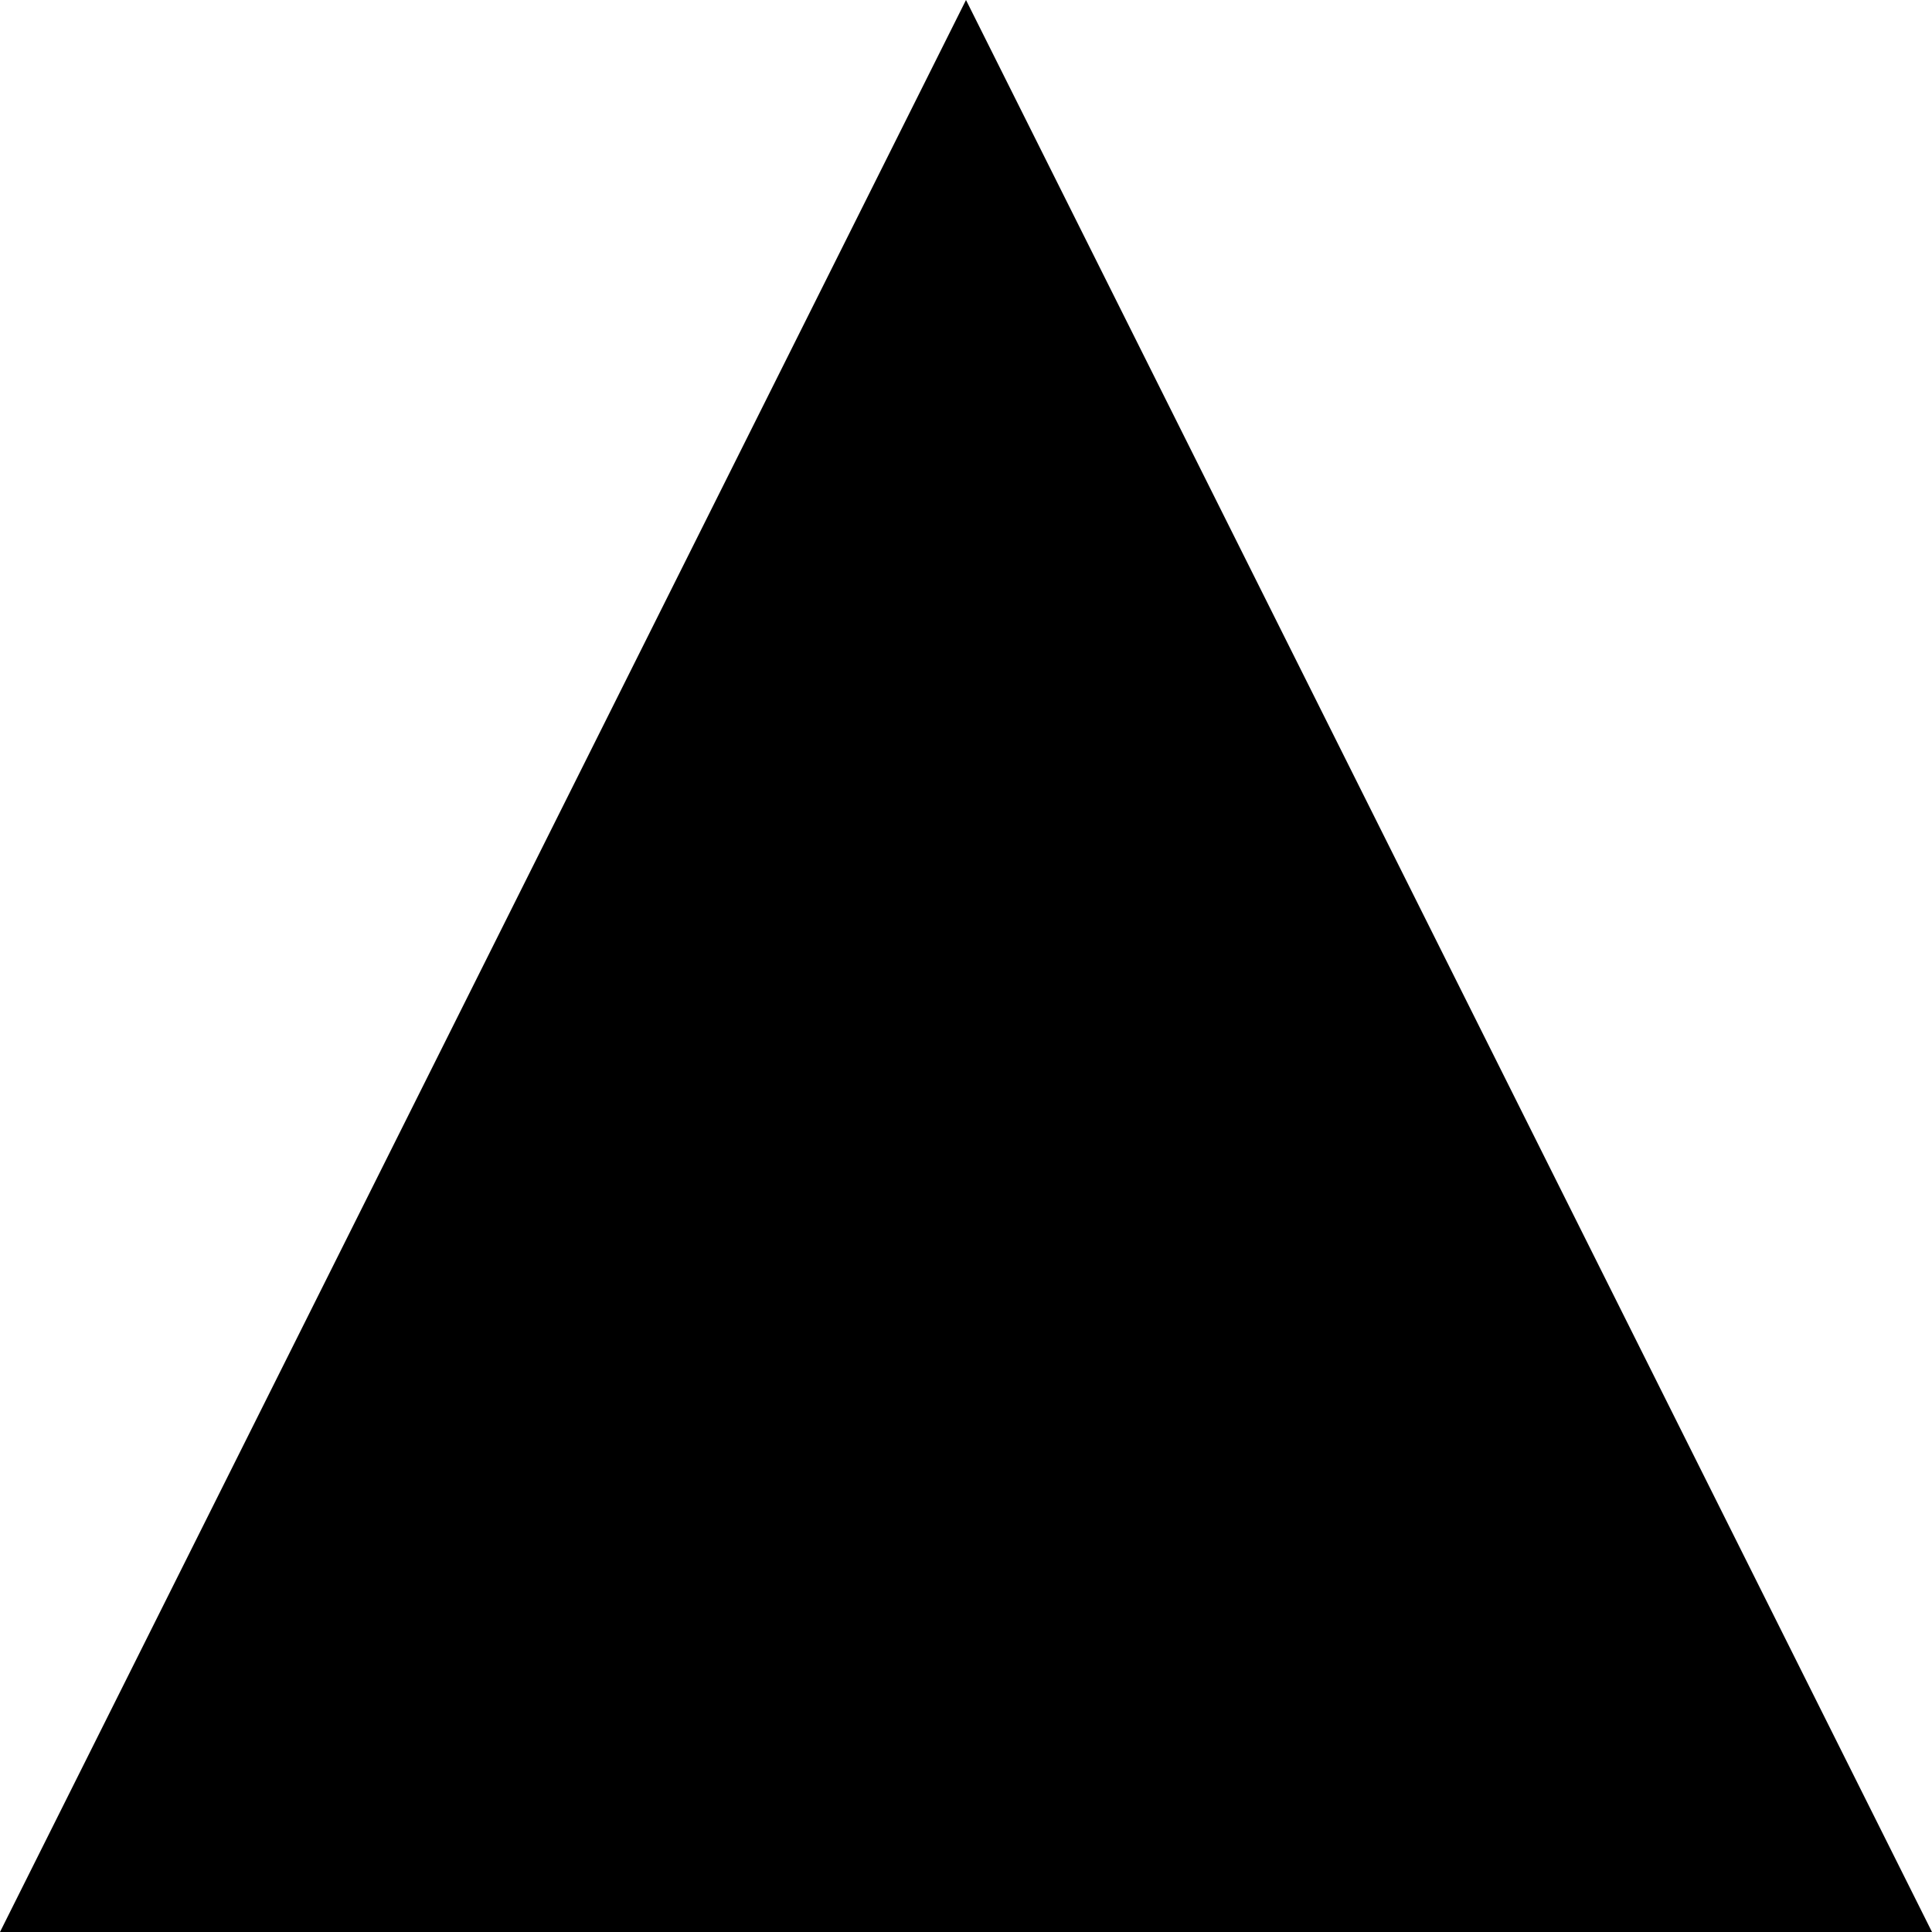
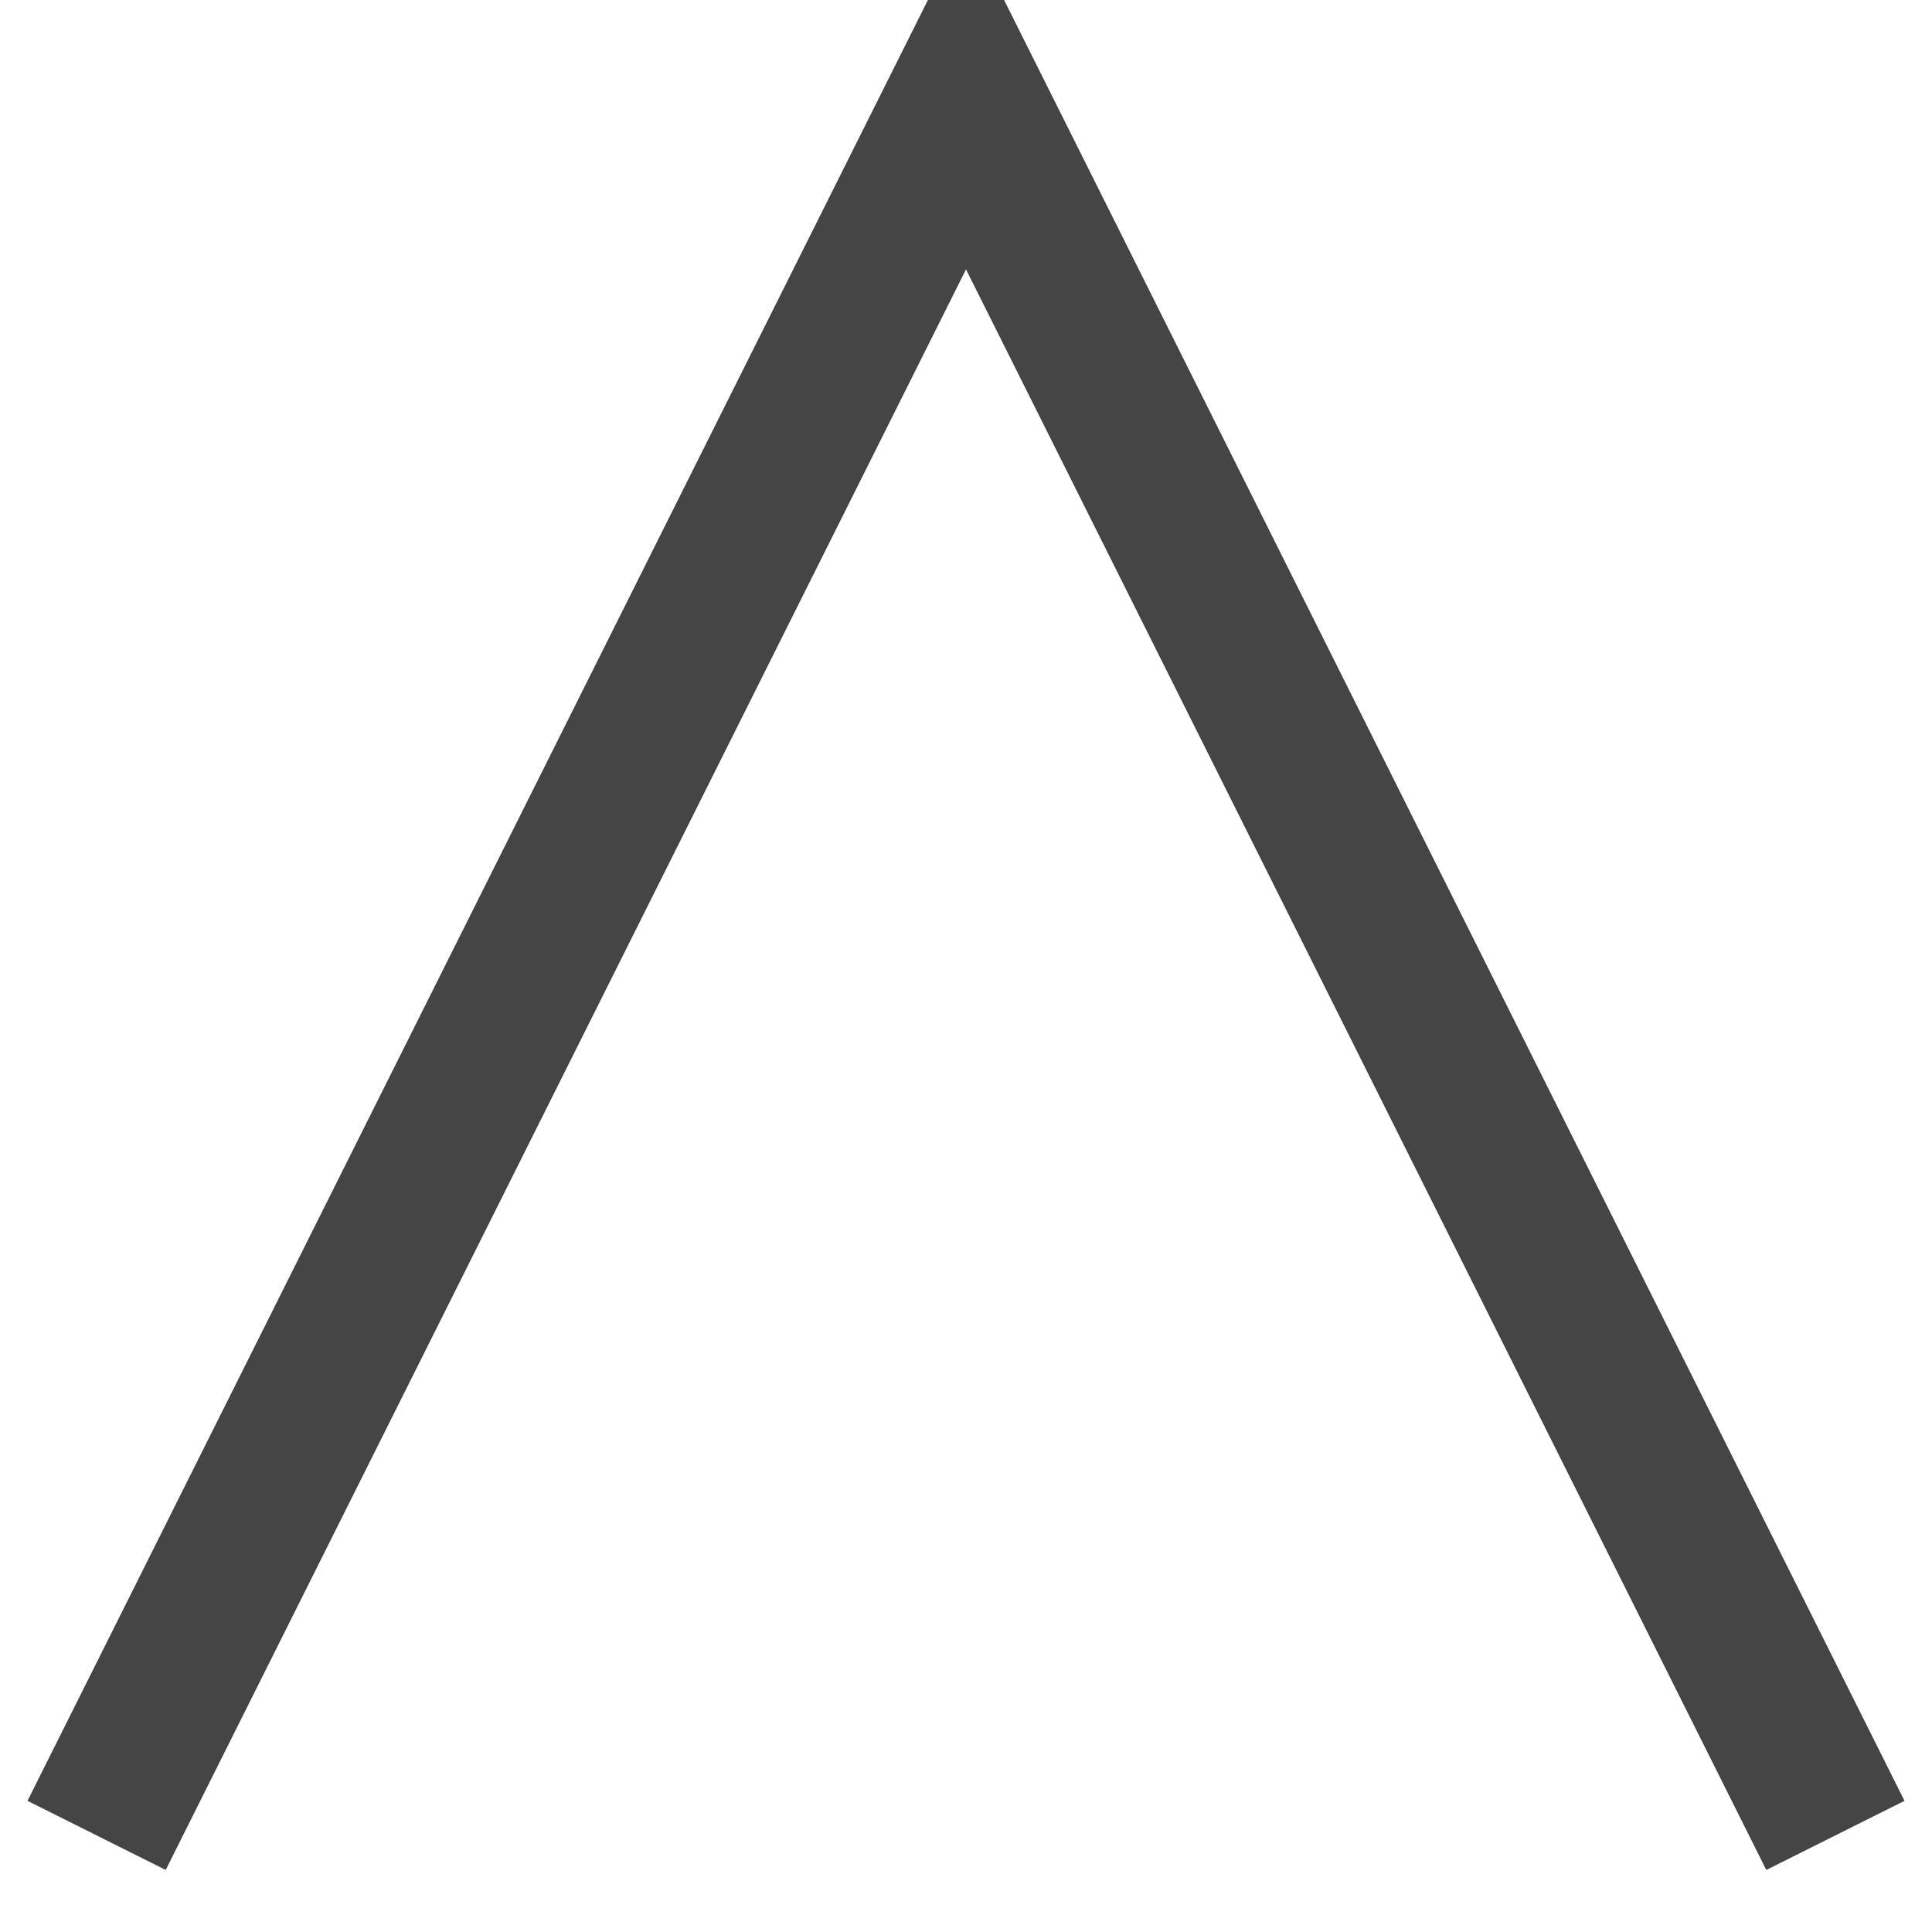
<svg xmlns="http://www.w3.org/2000/svg" width="100" height="100" version="1.1">
-   <polygon points="0,100 50,0 100,100" style="fill:black;" />
+   <polyline points="5,95 50,5 95,95" style="stroke:#454545;stroke-width:8;fill:transparent" />
</svg>
